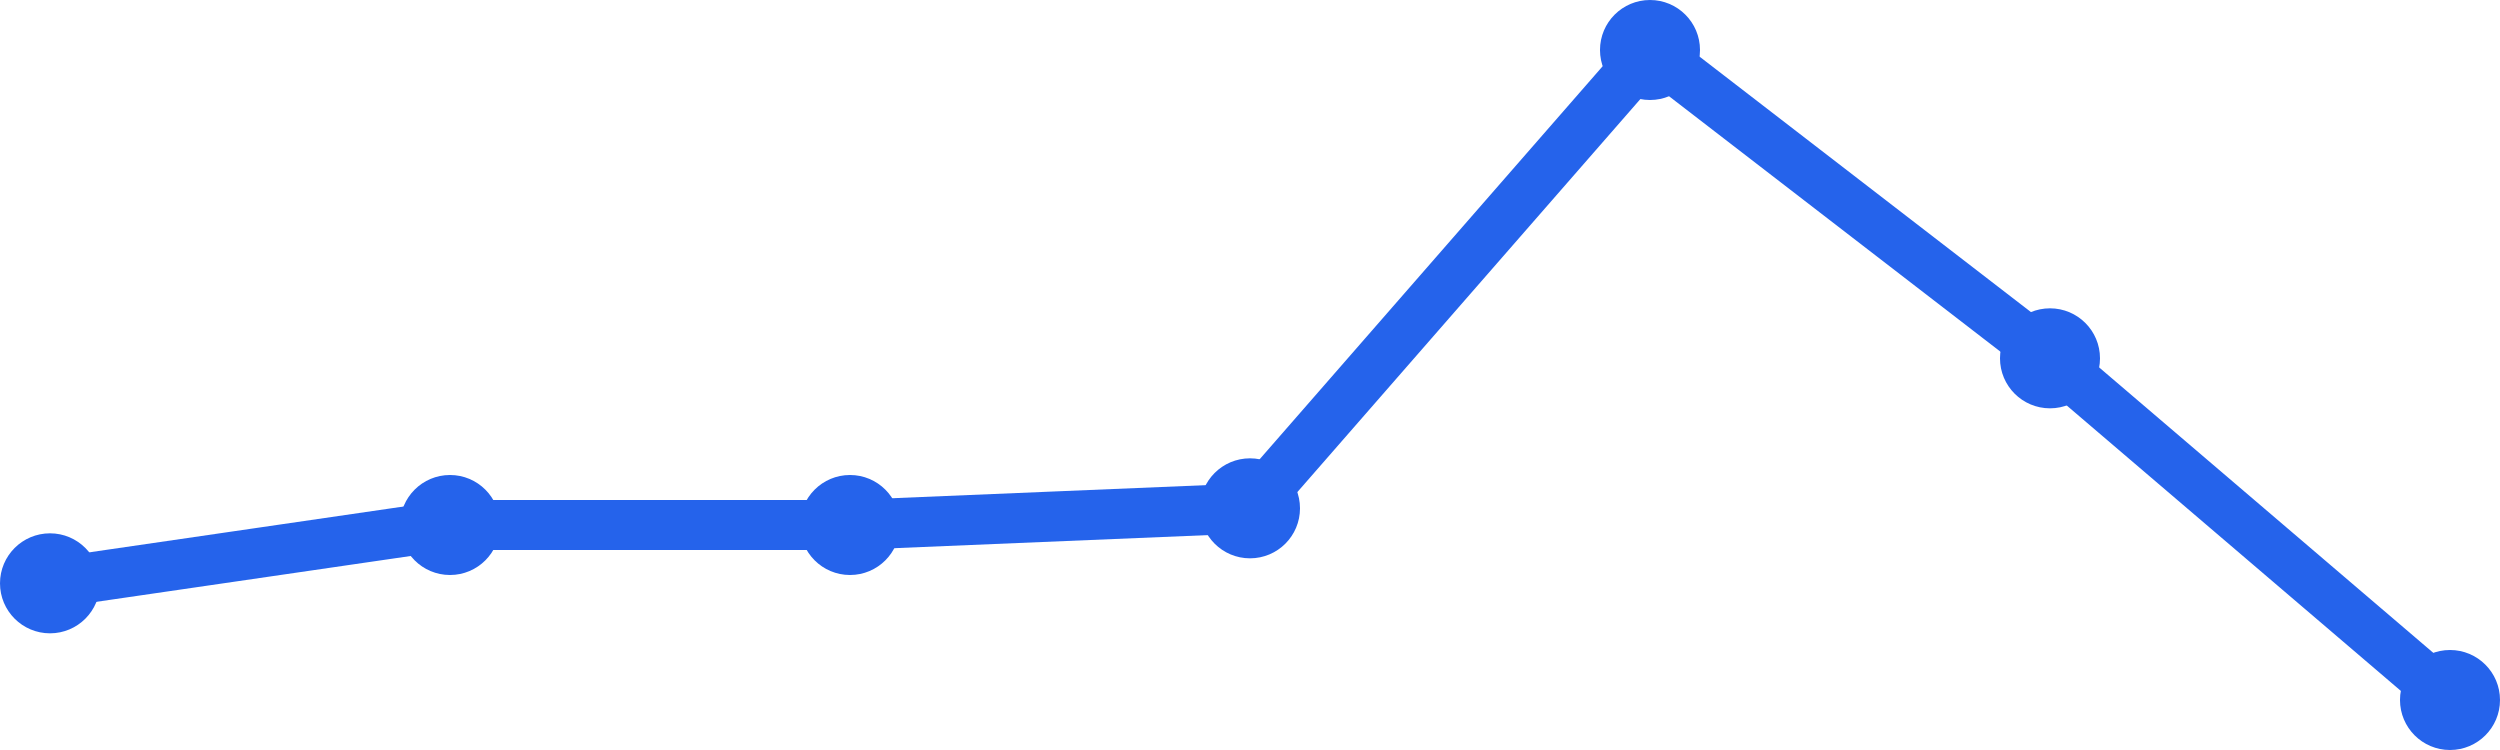
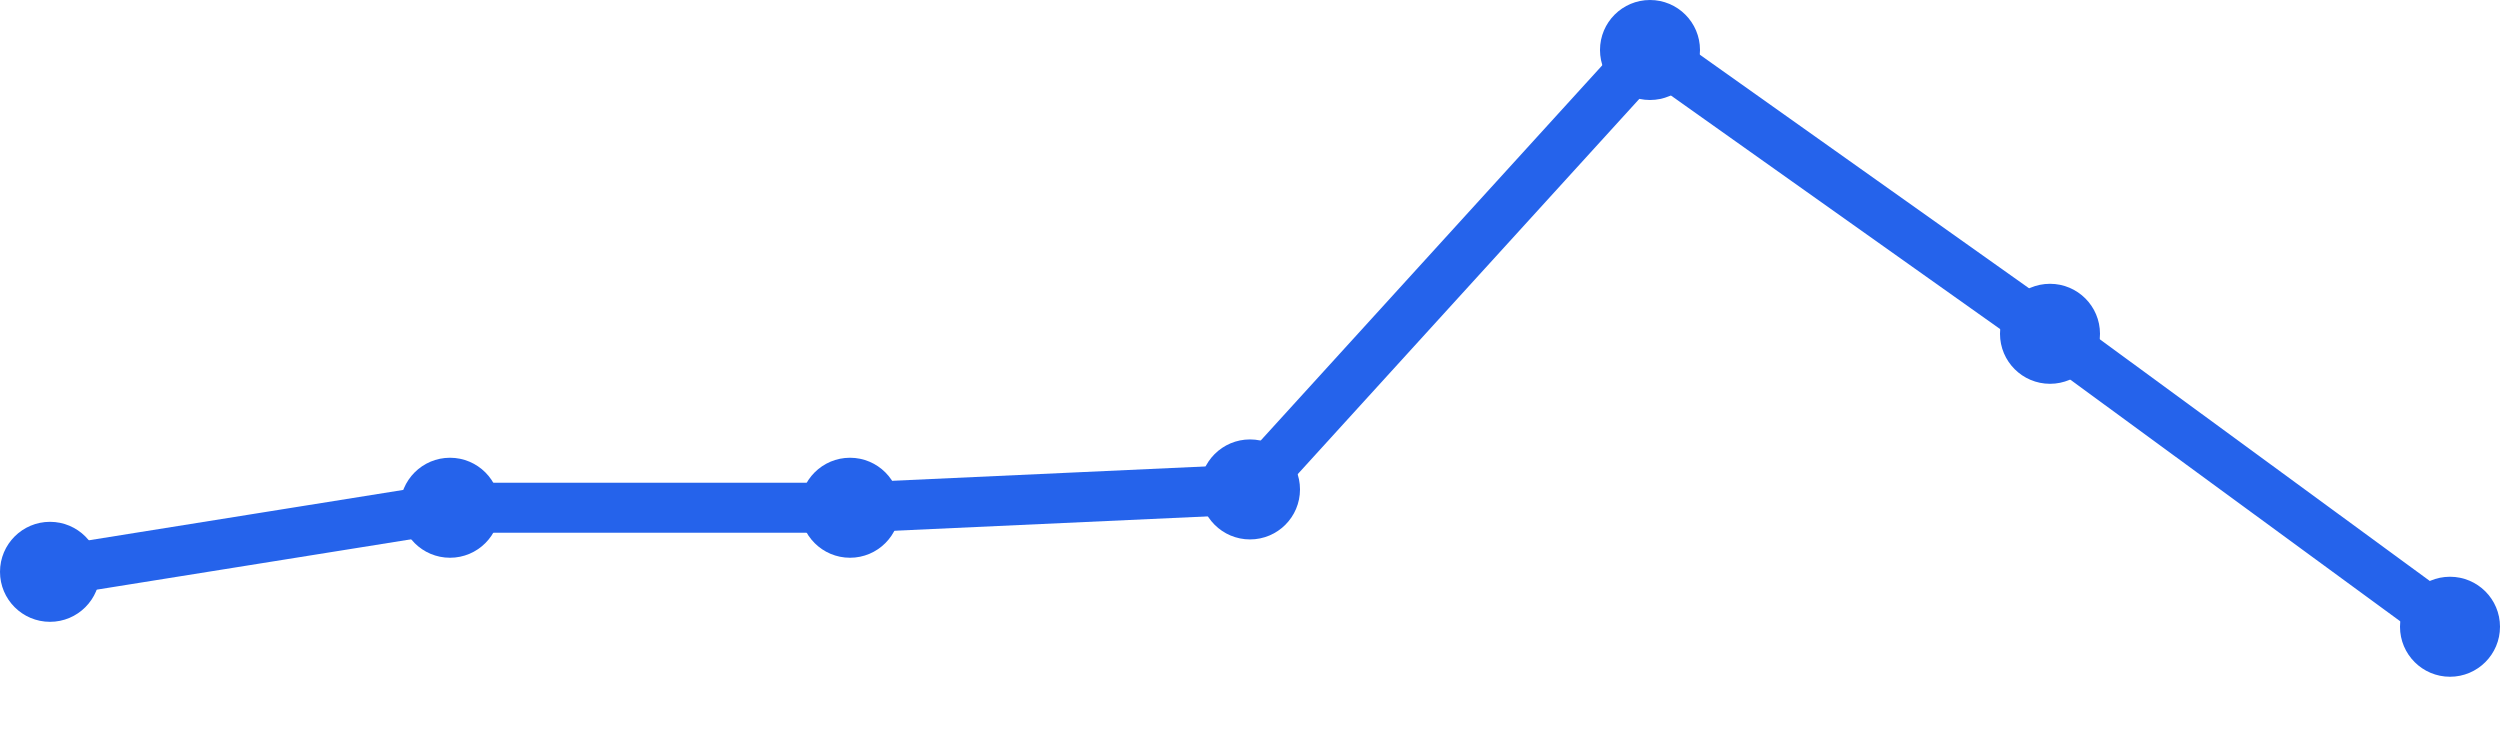
<svg xmlns="http://www.w3.org/2000/svg" width="100" height="30" viewBox="0 0 100 30">
-   <path d="M 2,23.333 L 18,21 L 34,21 L 50,20.333 L 66,2 L 82,14.333 L 98,28" fill="none" stroke="#2563eb" stroke-width="2" stroke-linecap="round" stroke-linejoin="round" />
-   <circle cx="2" cy="23.333" r="2" fill="#2563eb" />
-   <circle cx="18" cy="21" r="2" fill="#2563eb" />
-   <circle cx="34" cy="21" r="2" fill="#2563eb" />
-   <circle cx="50" cy="20.333" r="2" fill="#2563eb" />
+   <path d="M 2,22.873 L 18,20.31 L 34,20.31 L 50,19.577 L 66,2 L 82,13.352 L 98,25.07" fill="none" stroke="#2563eb" stroke-width="2" stroke-linecap="round" stroke-linejoin="round" />
+   <circle cx="2" cy="22.873" r="2" fill="#2563eb" />
+   <circle cx="18" cy="20.31" r="2" fill="#2563eb" />
+   <circle cx="34" cy="20.31" r="2" fill="#2563eb" />
+   <circle cx="50" cy="19.577" r="2" fill="#2563eb" />
  <circle cx="66" cy="2" r="2" fill="#2563eb" />
-   <circle cx="82" cy="14.333" r="2" fill="#2563eb" />
-   <circle cx="98" cy="28" r="2" fill="#2563eb" />
+   <circle cx="82" cy="13.352" r="2" fill="#2563eb" />
+   <circle cx="98" cy="25.07" r="2" fill="#2563eb" />
</svg>
